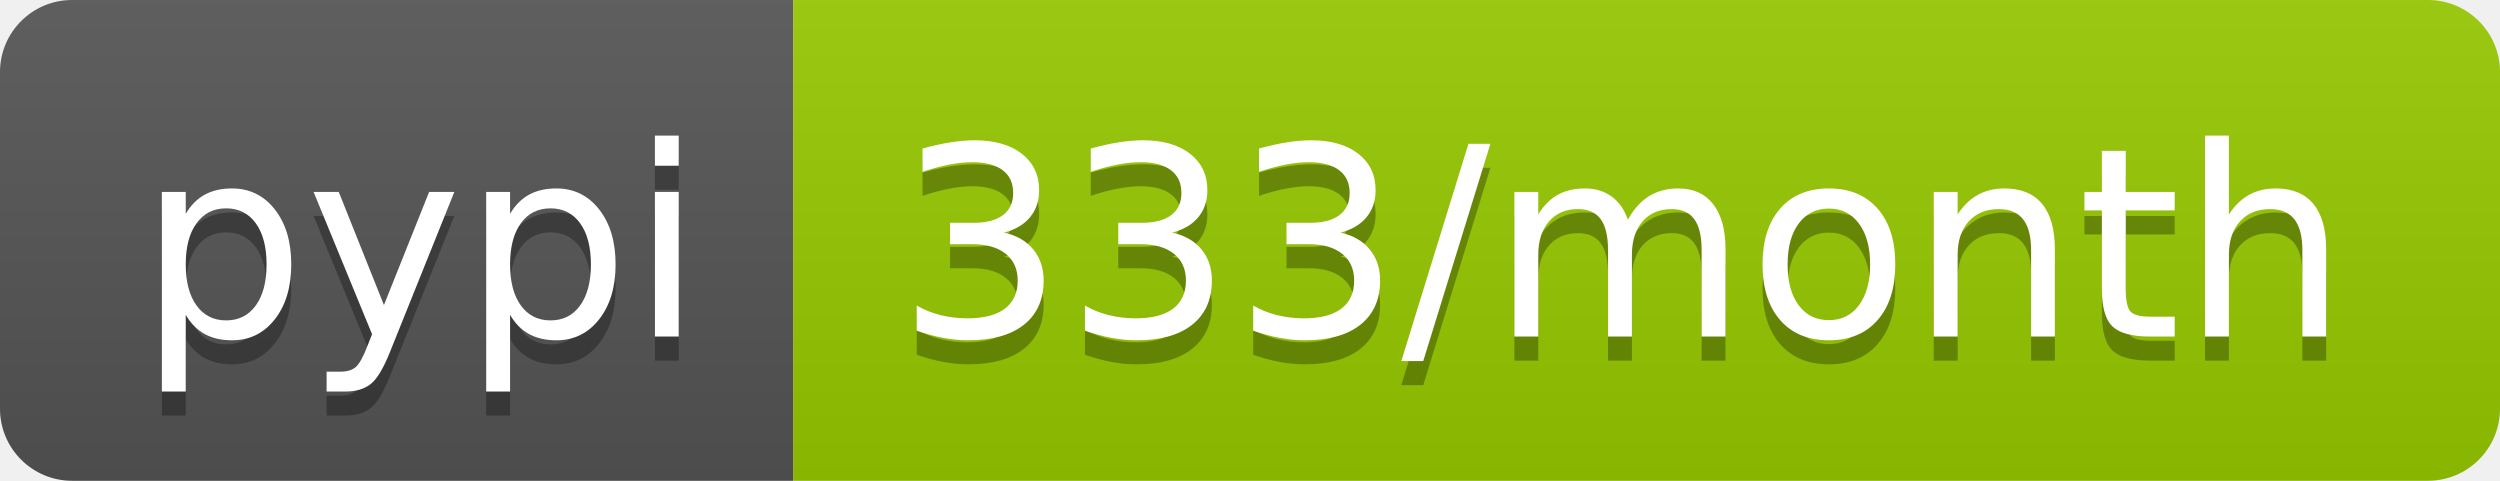
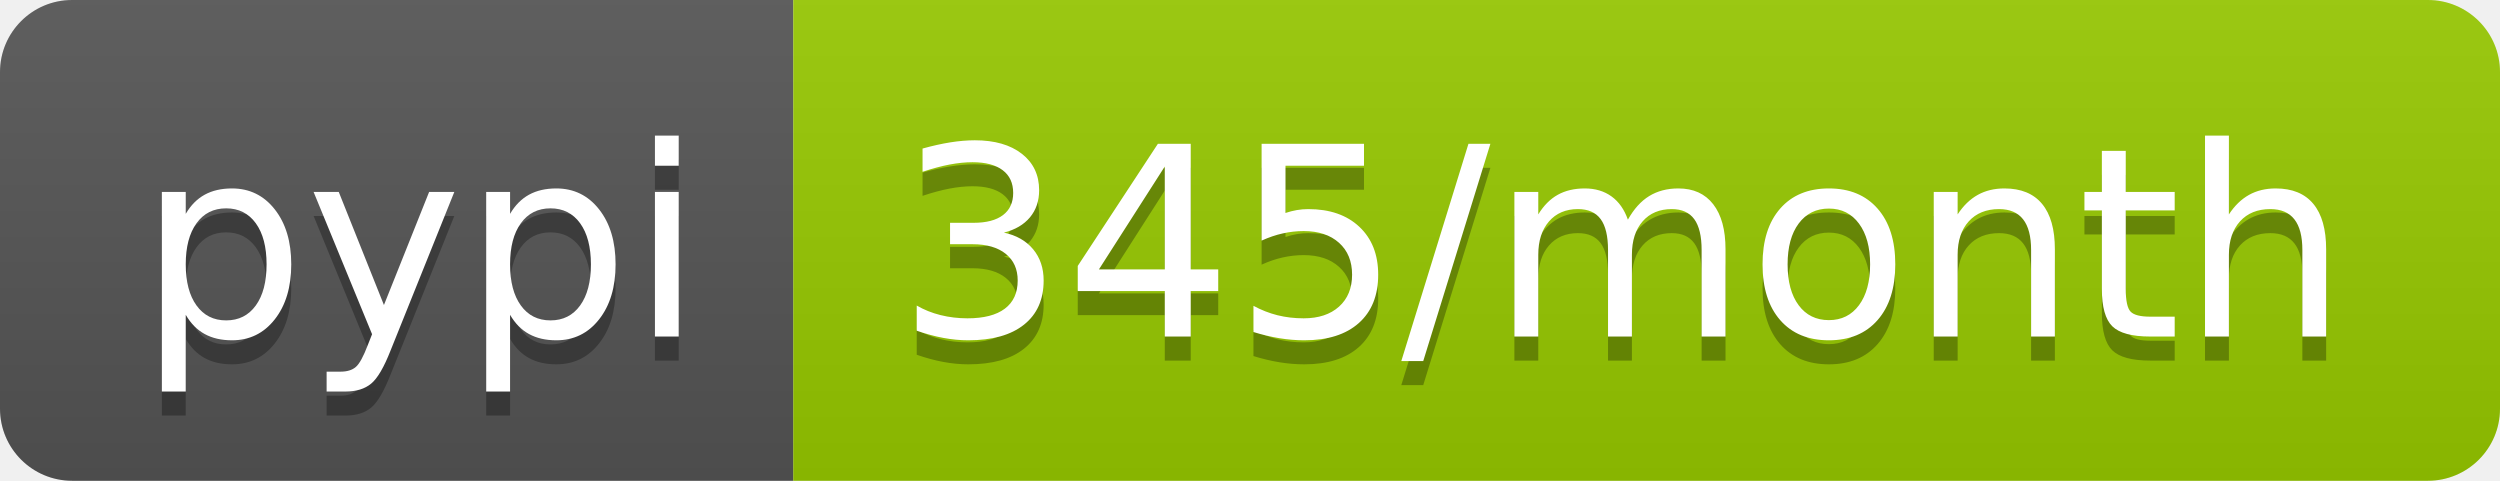
- <svg xmlns="http://www.w3.org/2000/svg" width="104" height="20" role="img" aria-label="pypi: 333/month">
+ <svg xmlns="http://www.w3.org/2000/svg" width="104" height="20" role="img" aria-label="pypi: 345/month">
  <linearGradient id="s" x2="0" y2="100%">
    <stop offset="0" stop-color="#bbb" stop-opacity=".1" />
    <stop offset="1" stop-opacity=".1" />
  </linearGradient>
  <clipPath id="r">
    <rect width="104" height="20" rx="3" fill="#fff" />
  </clipPath>
  <g clip-path="url(#r)">
    <rect width="33" height="20" fill="#555" />
    <rect x="33" width="71" height="20" fill="#97ca00" />
    <rect width="104" height="20" fill="url(#s)" />
  </g>
  <g fill="#fff" text-anchor="middle" font-family="Verdana,Geneva,DejaVu Sans,sans-serif" text-rendering="geometricPrecision" font-size="110">
    <text aria-hidden="true" x="175" y="150" fill="#010101" fill-opacity=".3" transform="scale(.1)" textLength="230">pypi</text>
    <text x="175" y="140" transform="scale(.1)" fill="#fff" textLength="230">pypi</text>
-     <text aria-hidden="true" x="675" y="150" fill="#010101" fill-opacity=".3" transform="scale(.1)" textLength="610">333/month</text>
-     <text x="675" y="140" transform="scale(.1)" fill="#fff" textLength="610">333/month</text>
+     <text aria-hidden="true" x="675" y="150" fill="#010101" fill-opacity=".3" transform="scale(.1)" textLength="610">345/month</text>
+     <text x="675" y="140" transform="scale(.1)" fill="#fff" textLength="610">345/month</text>
  </g>
</svg>
